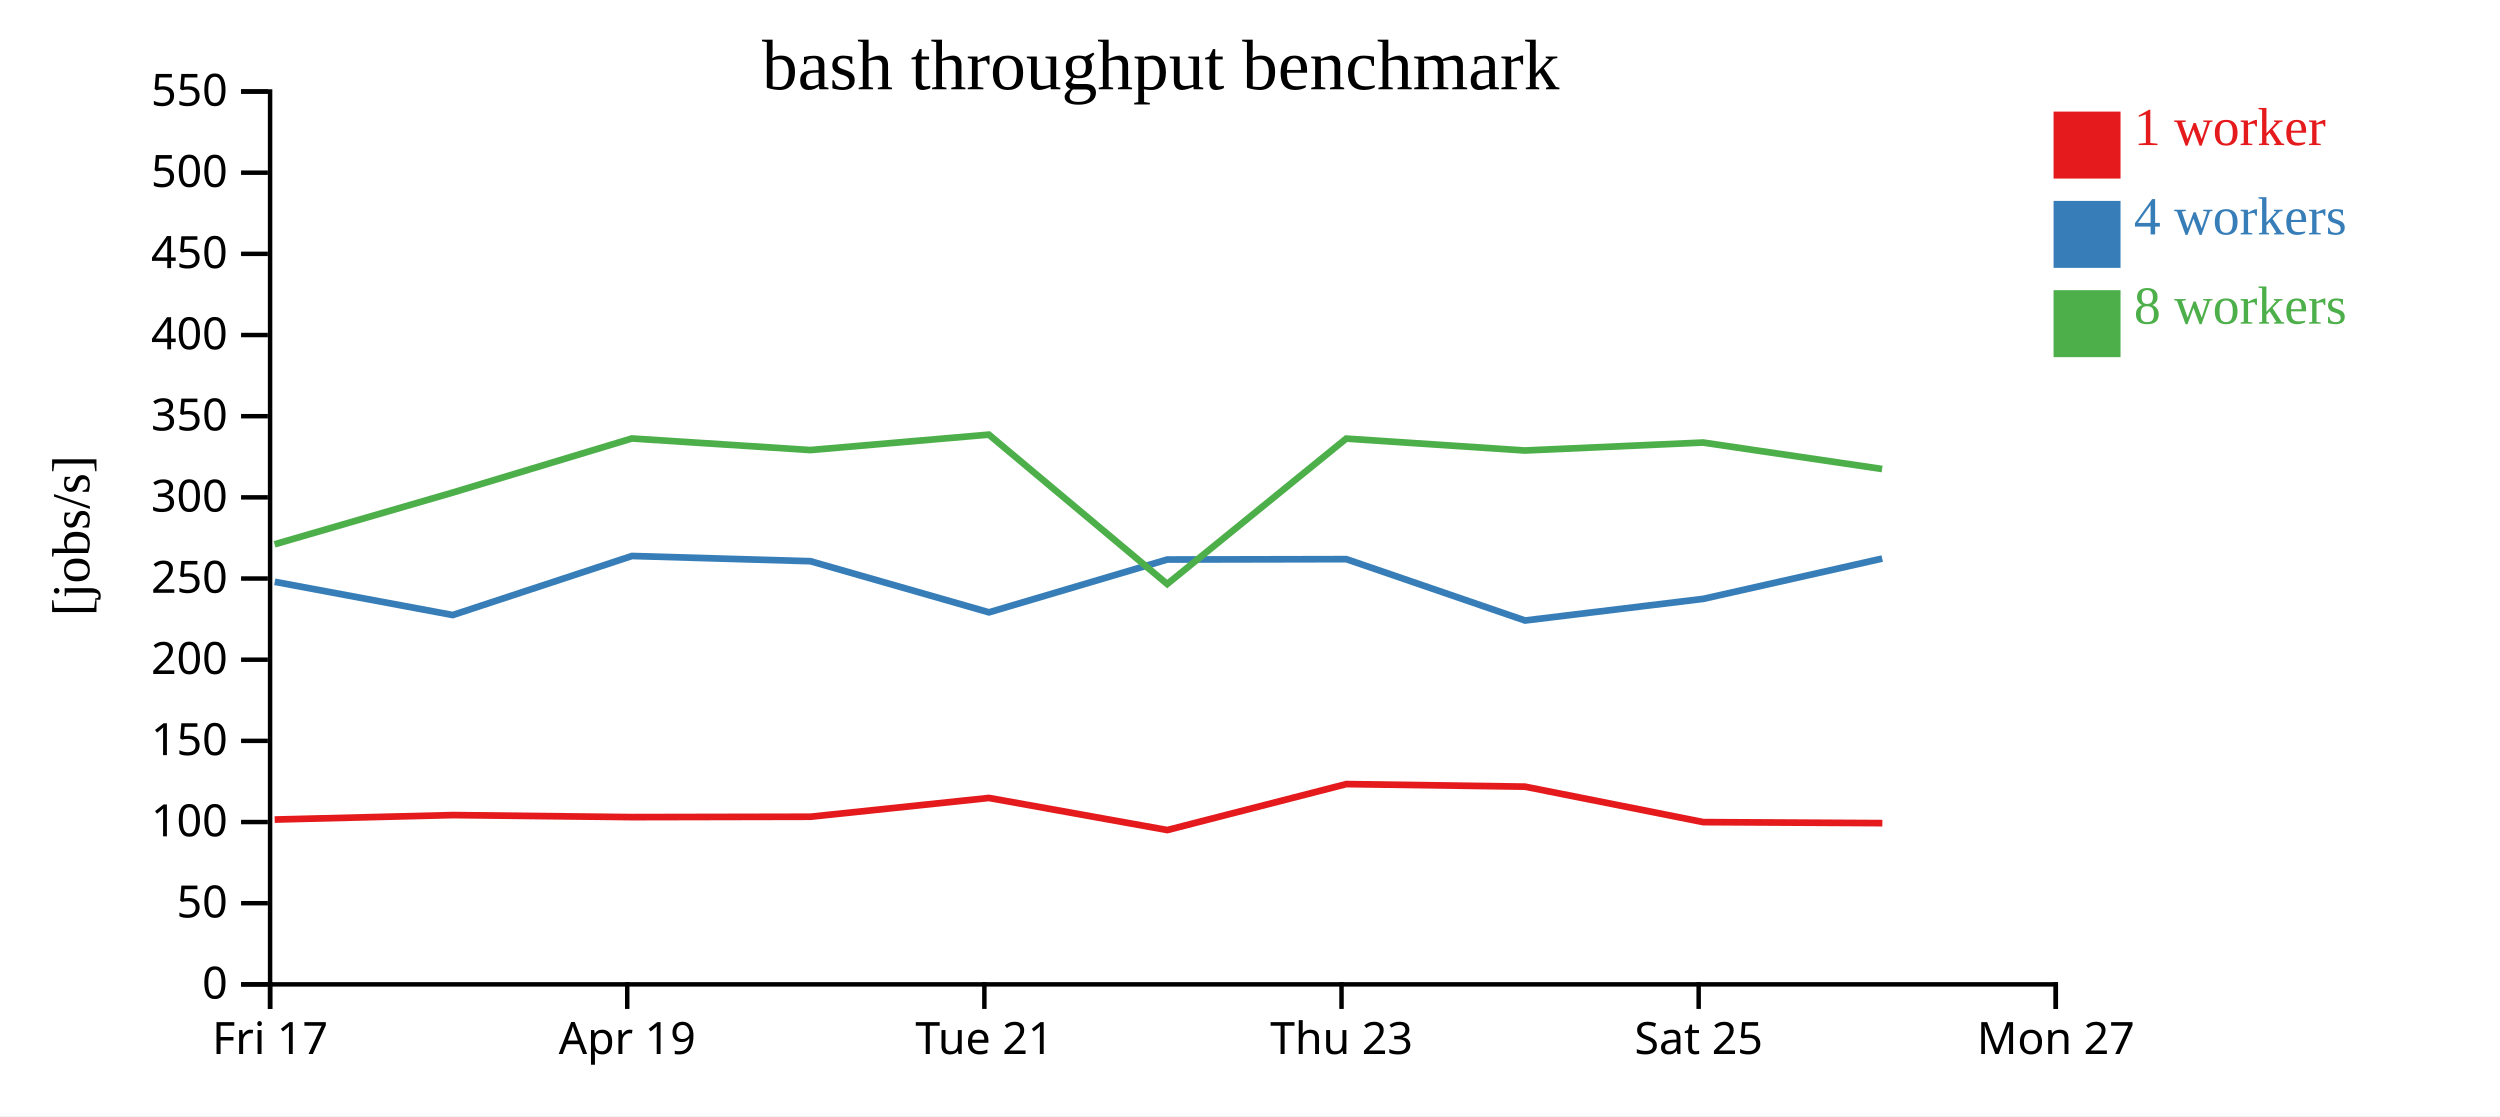
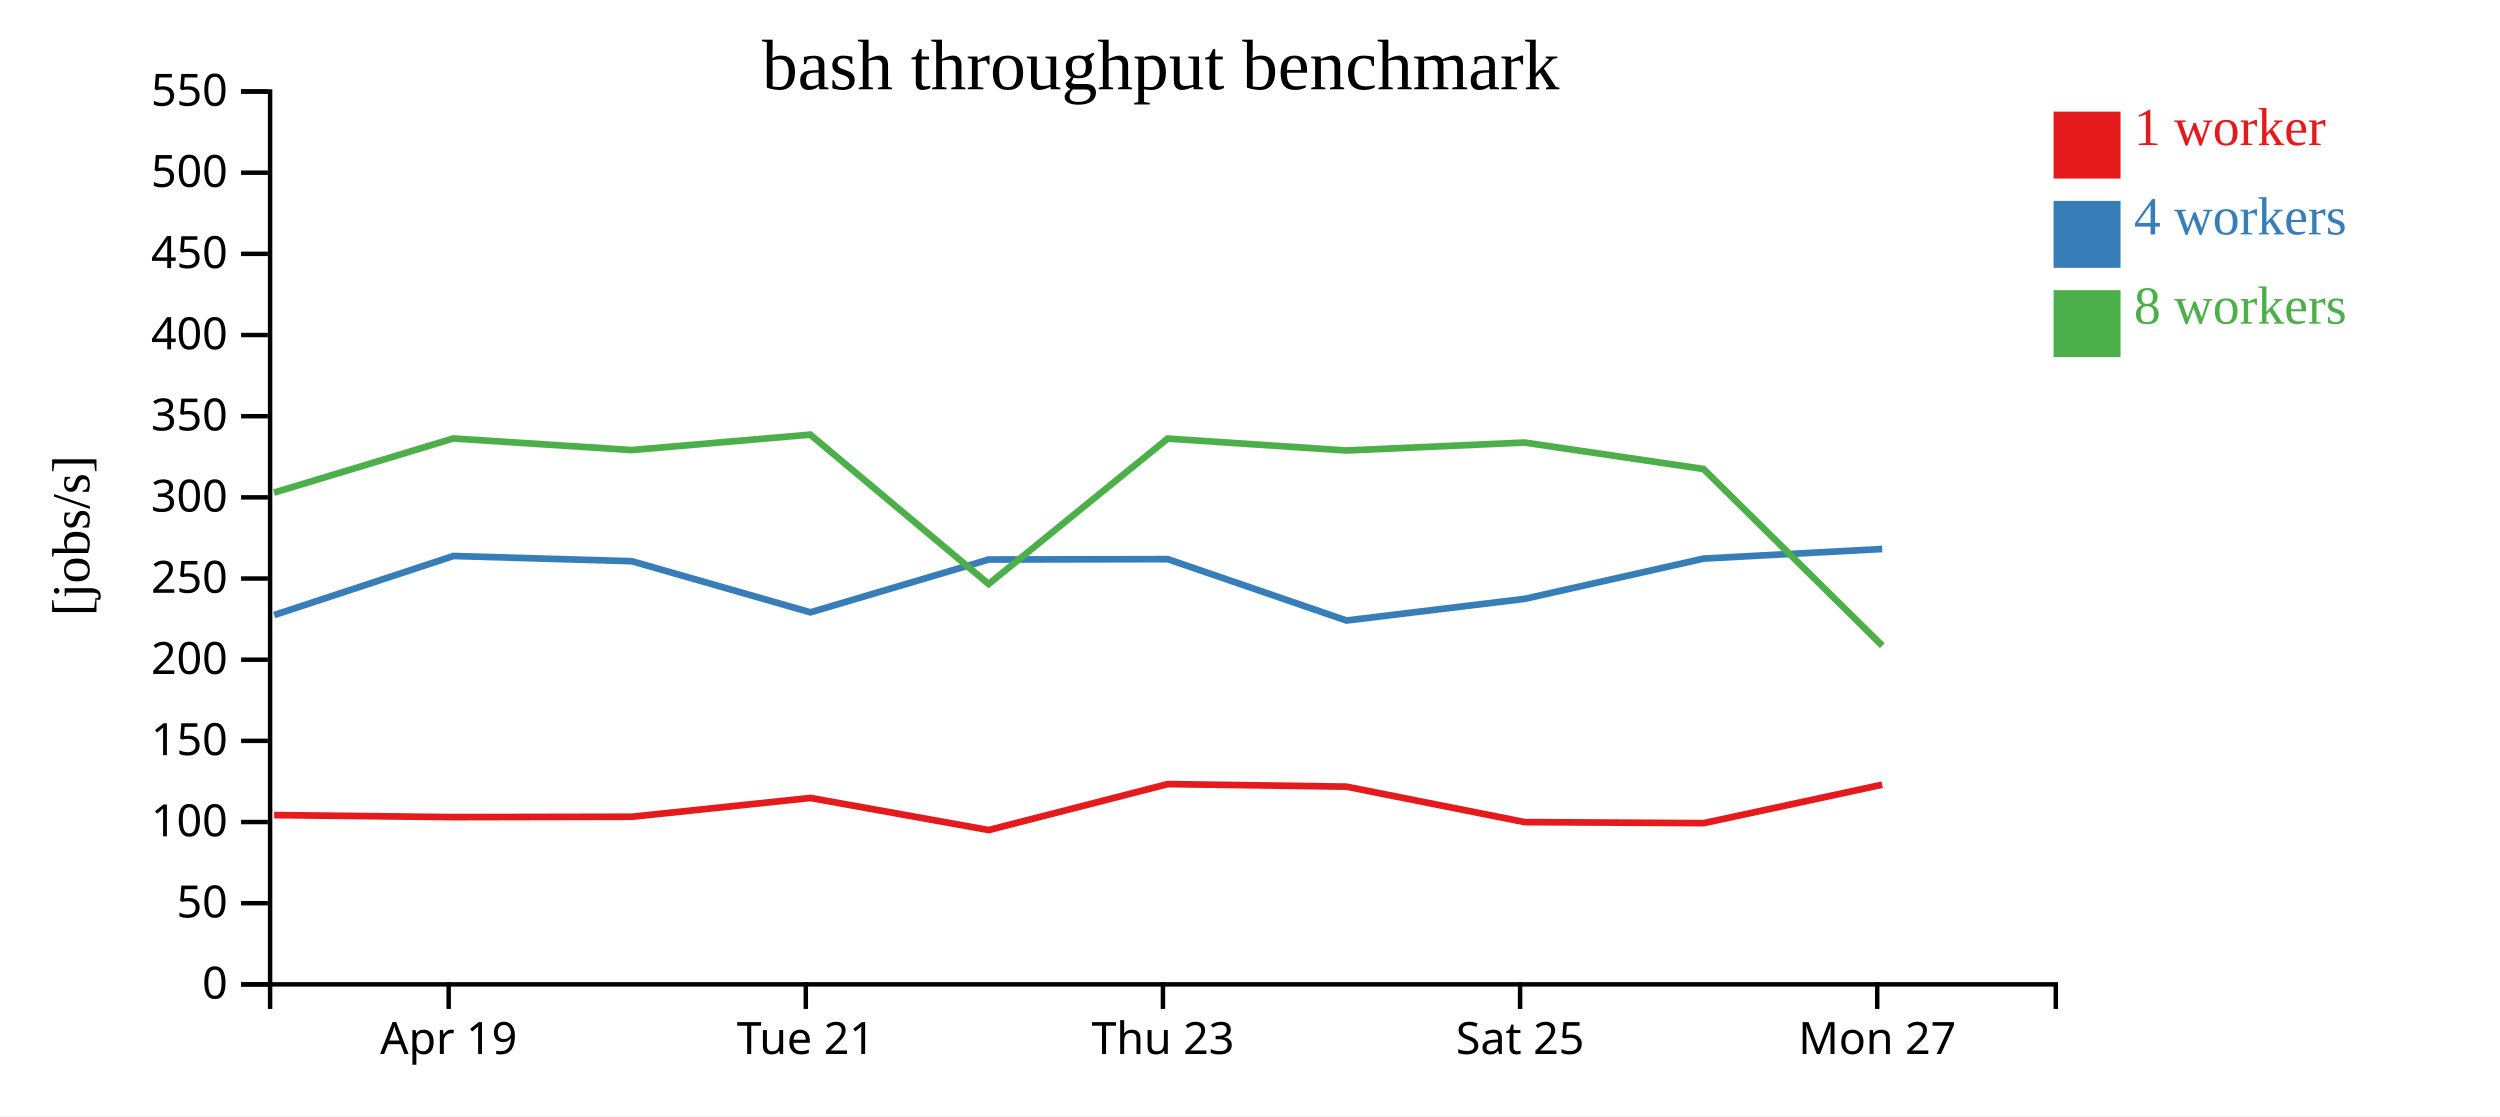
<svg xmlns="http://www.w3.org/2000/svg" width="560" height="250">
  <rect width="100%" height="100%" fill="white" />
  <g transform="translate(60,20)">
    <g transform="translate(0,200)" fill="none" font-size="10" font-family="sans-serif" text-anchor="middle">
      <path class="domain" stroke="currentColor" d="M0.5,6V0.5H400.5V6" />
-       <g class="tick" opacity="1" transform="translate(0.5,0)">
-         <line stroke="currentColor" y2="6" />
-         <text fill="currentColor" y="9" dy="0.71em">Fri 17</text>
-       </g>
-       <g class="tick" opacity="1" transform="translate(80.5,0)">
+       <g class="tick" opacity="1" transform="translate(40.5,0)">
        <line stroke="currentColor" y2="6" />
        <text fill="currentColor" y="9" dy="0.71em">Apr 19</text>
      </g>
-       <g class="tick" opacity="1" transform="translate(160.5,0)">
+       <g class="tick" opacity="1" transform="translate(120.5,0)">
        <line stroke="currentColor" y2="6" />
        <text fill="currentColor" y="9" dy="0.71em">Tue 21</text>
      </g>
-       <g class="tick" opacity="1" transform="translate(240.5,0)">
+       <g class="tick" opacity="1" transform="translate(200.5,0)">
        <line stroke="currentColor" y2="6" />
        <text fill="currentColor" y="9" dy="0.71em">Thu 23</text>
      </g>
-       <g class="tick" opacity="1" transform="translate(320.5,0)">
+       <g class="tick" opacity="1" transform="translate(280.5,0)">
        <line stroke="currentColor" y2="6" />
        <text fill="currentColor" y="9" dy="0.71em">Sat 25</text>
      </g>
-       <g class="tick" opacity="1" transform="translate(400.5,0)">
+       <g class="tick" opacity="1" transform="translate(360.5,0)">
        <line stroke="currentColor" y2="6" />
        <text fill="currentColor" y="9" dy="0.71em">Mon 27</text>
      </g>
    </g>
    <g fill="none" font-size="10" font-family="sans-serif" text-anchor="end">
      <path class="domain" stroke="currentColor" d="M-6,200.5H0.5V0.5H-6" />
      <g class="tick" opacity="1" transform="translate(0,200.5)">
        <line stroke="currentColor" x2="-6" />
        <text fill="currentColor" x="-9" dy="0.32em">0</text>
      </g>
      <g class="tick" opacity="1" transform="translate(0,182.3182)">
        <line stroke="currentColor" x2="-6" />
        <text fill="currentColor" x="-9" dy="0.32em">50</text>
      </g>
      <g class="tick" opacity="1" transform="translate(0,164.1364)">
        <line stroke="currentColor" x2="-6" />
        <text fill="currentColor" x="-9" dy="0.32em">100</text>
      </g>
      <g class="tick" opacity="1" transform="translate(0,145.9545)">
        <line stroke="currentColor" x2="-6" />
        <text fill="currentColor" x="-9" dy="0.32em">150</text>
      </g>
      <g class="tick" opacity="1" transform="translate(0,127.7727)">
        <line stroke="currentColor" x2="-6" />
        <text fill="currentColor" x="-9" dy="0.32em">200</text>
      </g>
      <g class="tick" opacity="1" transform="translate(0,109.5909)">
        <line stroke="currentColor" x2="-6" />
        <text fill="currentColor" x="-9" dy="0.32em">250</text>
      </g>
      <g class="tick" opacity="1" transform="translate(0,91.40909)">
        <line stroke="currentColor" x2="-6" />
        <text fill="currentColor" x="-9" dy="0.32em">300</text>
      </g>
      <g class="tick" opacity="1" transform="translate(0,73.22727)">
        <line stroke="currentColor" x2="-6" />
        <text fill="currentColor" x="-9" dy="0.32em">350</text>
      </g>
      <g class="tick" opacity="1" transform="translate(0,55.04545)">
        <line stroke="currentColor" x2="-6" />
        <text fill="currentColor" x="-9" dy="0.32em">400</text>
      </g>
      <g class="tick" opacity="1" transform="translate(0,36.86364)">
        <line stroke="currentColor" x2="-6" />
        <text fill="currentColor" x="-9" dy="0.32em">450</text>
      </g>
      <g class="tick" opacity="1" transform="translate(0,18.68182)">
        <line stroke="currentColor" x2="-6" />
        <text fill="currentColor" x="-9" dy="0.32em">500</text>
      </g>
      <g class="tick" opacity="1" transform="translate(0,0.5)">
        <line stroke="currentColor" x2="-6" />
        <text fill="currentColor" x="-9" dy="0.32em">550</text>
      </g>
    </g>
    <text text-anchor="middle" style="font-size: 12px" transform="rotate(-90)" y="-40" x="-100">[jobs/s]</text>
    <text text-anchor="middle" style="font-size: 16px" y="0" x="200">bash throughput benchmark</text>
-     <path class="line" fill="none" stroke="#e41a1c" stroke-width="1.5" d="M1.53,163.58L41.409,162.579L81.588,163.034L121.549,162.949L161.518,158.741L201.477,165.931L241.575,155.635L281.586,156.209L321.536,164.154L361.645,164.381" />
-     <path class="line" fill="none" stroke="#377eb8" stroke-width="1.5" d="M1.541,110.328L41.42,117.77L81.565,104.541L121.532,105.712L161.532,117.164L201.461,105.336L241.574,105.25L281.614,118.994L321.523,114.146L361.615,105.122" />
-     <path class="line" fill="none" stroke="#4daf4a" stroke-width="1.5" d="M1.506,101.923L41.377,90.344L81.544,78.22L121.504,80.814L161.498,77.357L201.451,110.819L241.548,78.247L281.554,80.912L321.487,79.13L361.592,85.059" />
+     <path class="line" fill="none" stroke="#e41a1c" stroke-width="1.5" d="M1.409,162.579L41.588,163.034L81.549,162.949L121.518,158.741L161.477,165.931L201.575,155.635L241.586,156.209L281.536,164.154L321.645,164.381L361.611,155.773" />
+     <path class="line" fill="none" stroke="#377eb8" stroke-width="1.5" d="M1.42,117.77L41.565,104.541L81.532,105.712L121.532,117.164L161.461,105.336L201.574,105.25L241.614,118.994L281.523,114.146L321.615,105.122L361.616,102.974" />
+     <path class="line" fill="none" stroke="#4daf4a" stroke-width="1.5" d="M1.377,90.344L41.544,78.22L81.504,80.814L121.498,77.357L161.451,110.819L201.548,78.247L241.554,80.912L281.487,79.13L321.592,85.059L361.631,124.63" />
    <rect class="dot" x="400" y="5" width="15" height="15" style="fill: #e41a1c;" />
    <rect class="dot" x="400" y="25" width="15" height="15" style="fill: #377eb8;" />
    <rect class="dot" x="400" y="45" width="15" height="15" style="fill: #4daf4a;" />
    <text class="label" x="418" y="12.5" style="fill: #e41a1c; alignment-baseline: middle;" text-anchor="left">1 worker</text>
    <text class="label" x="418" y="32.5" style="fill: #377eb8; alignment-baseline: middle;" text-anchor="left">4 workers</text>
    <text class="label" x="418" y="52.5" style="fill: #4daf4a; alignment-baseline: middle;" text-anchor="left">8 workers</text>
  </g>
</svg>
